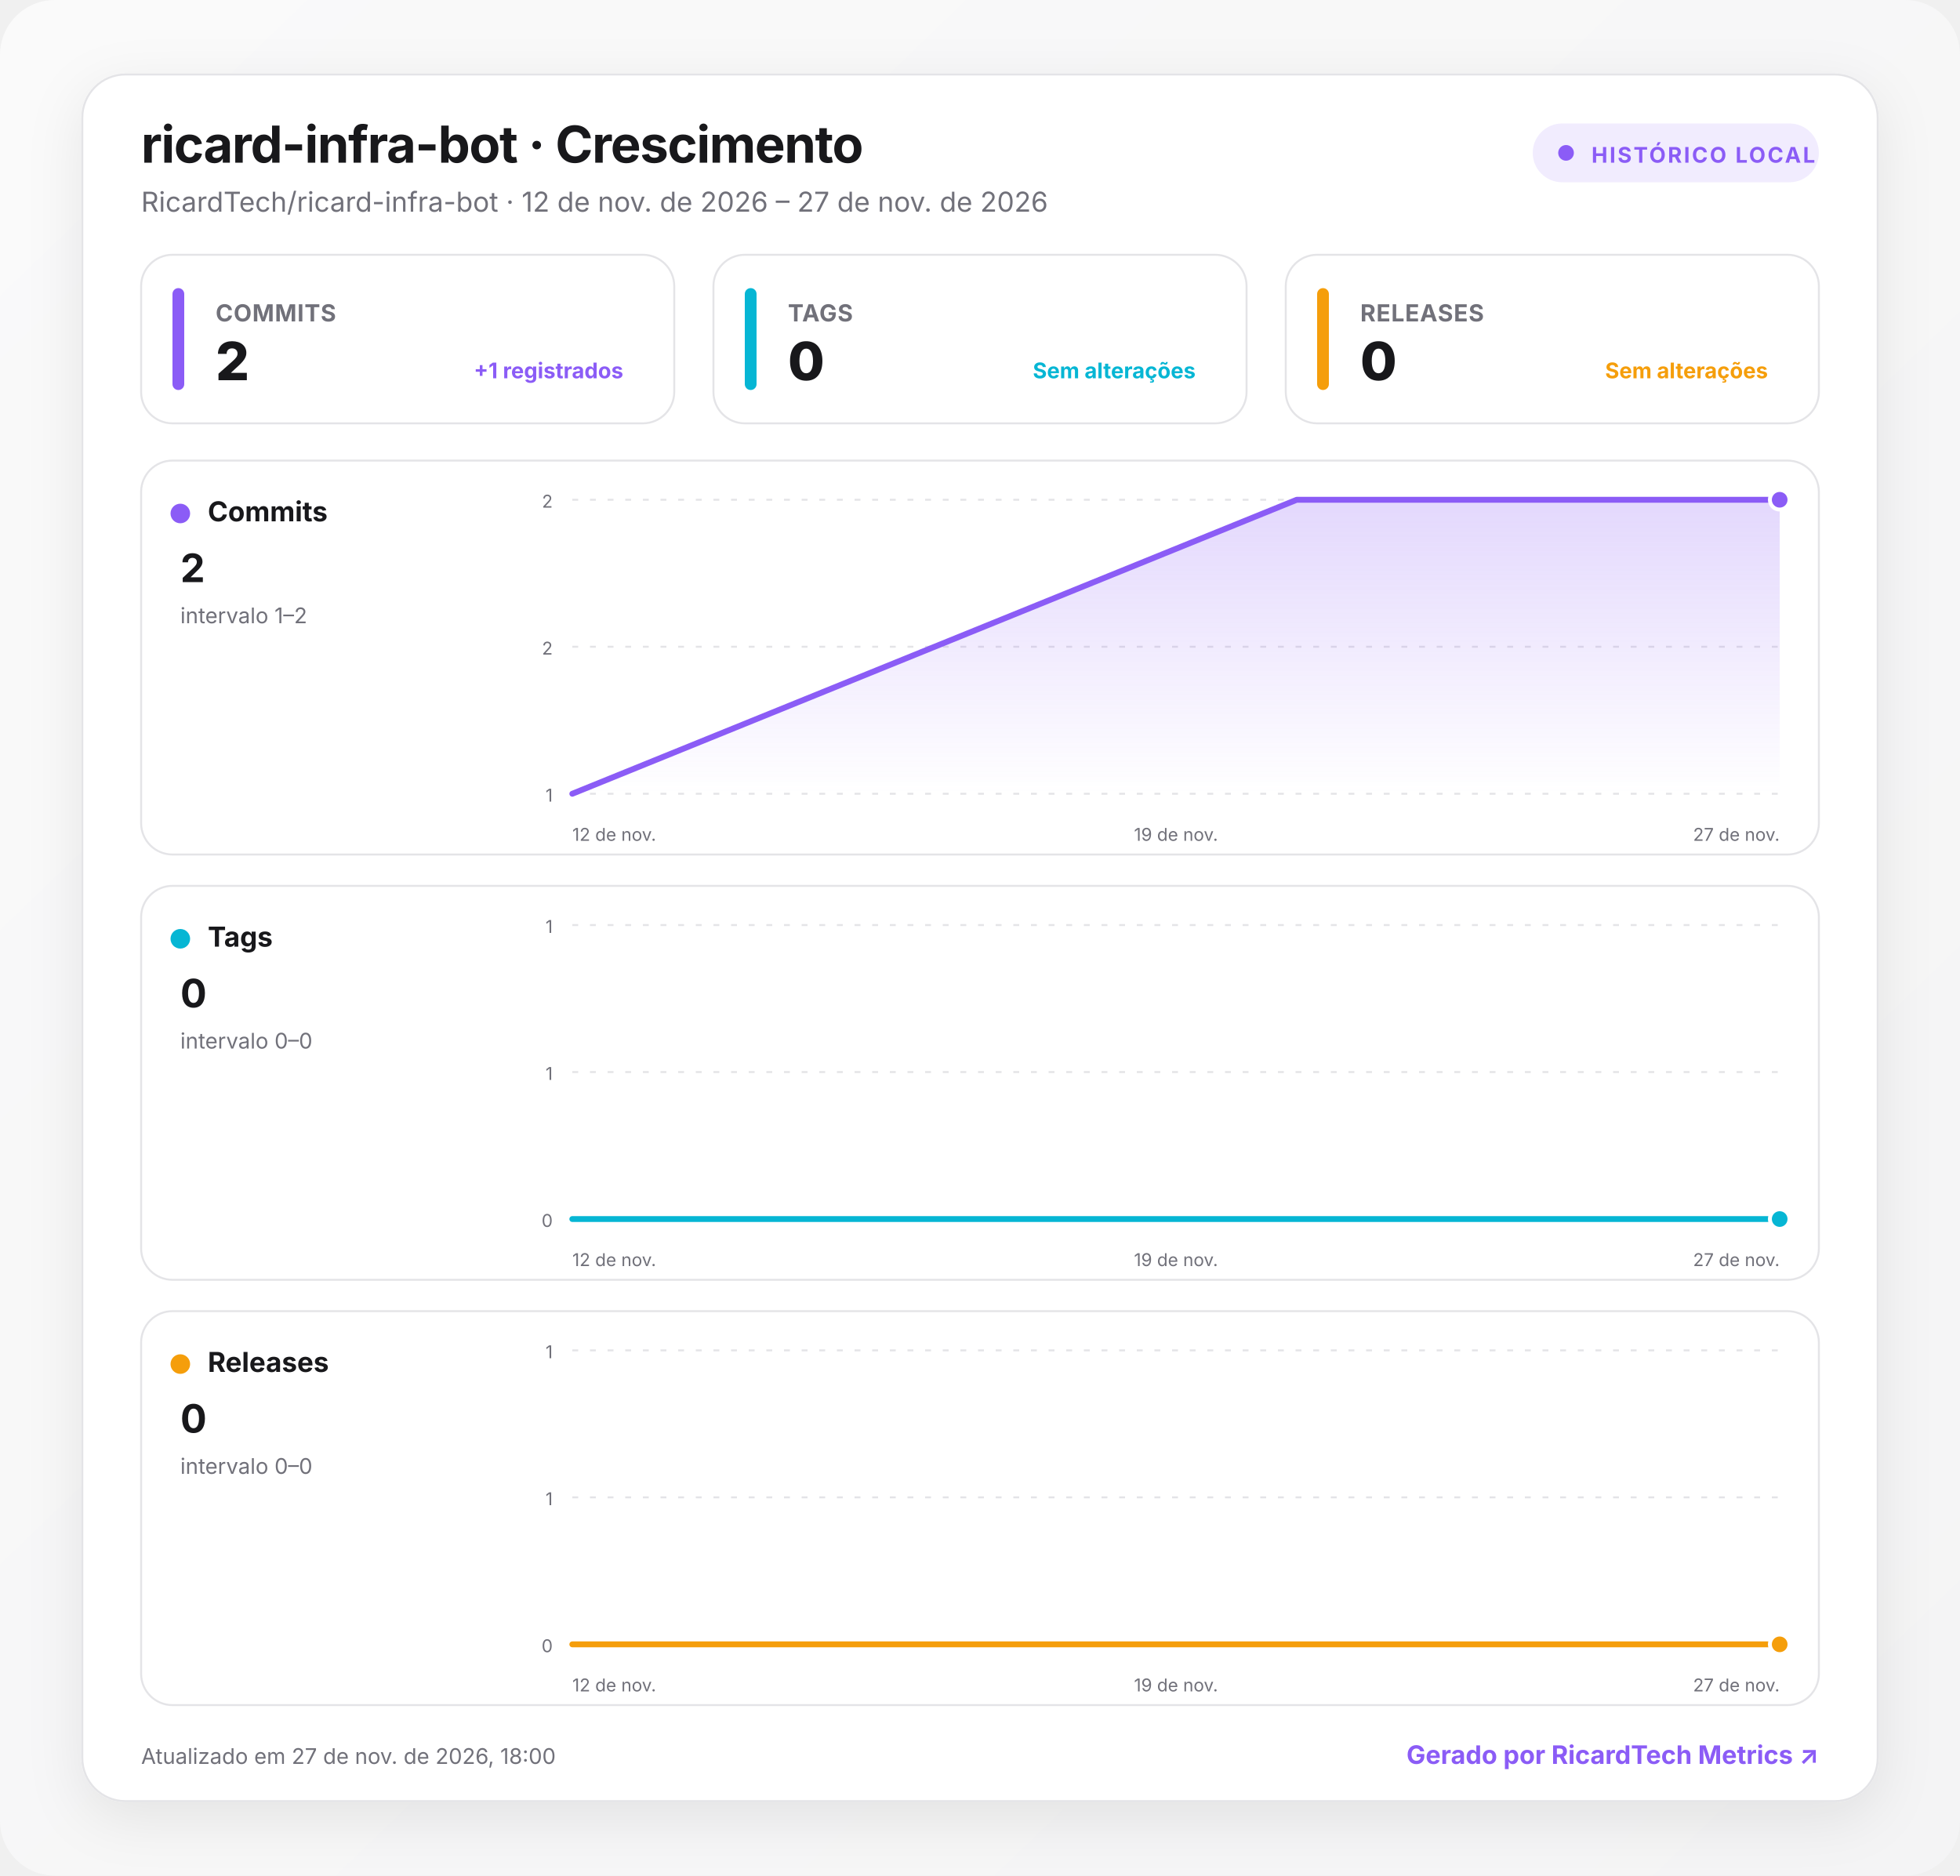
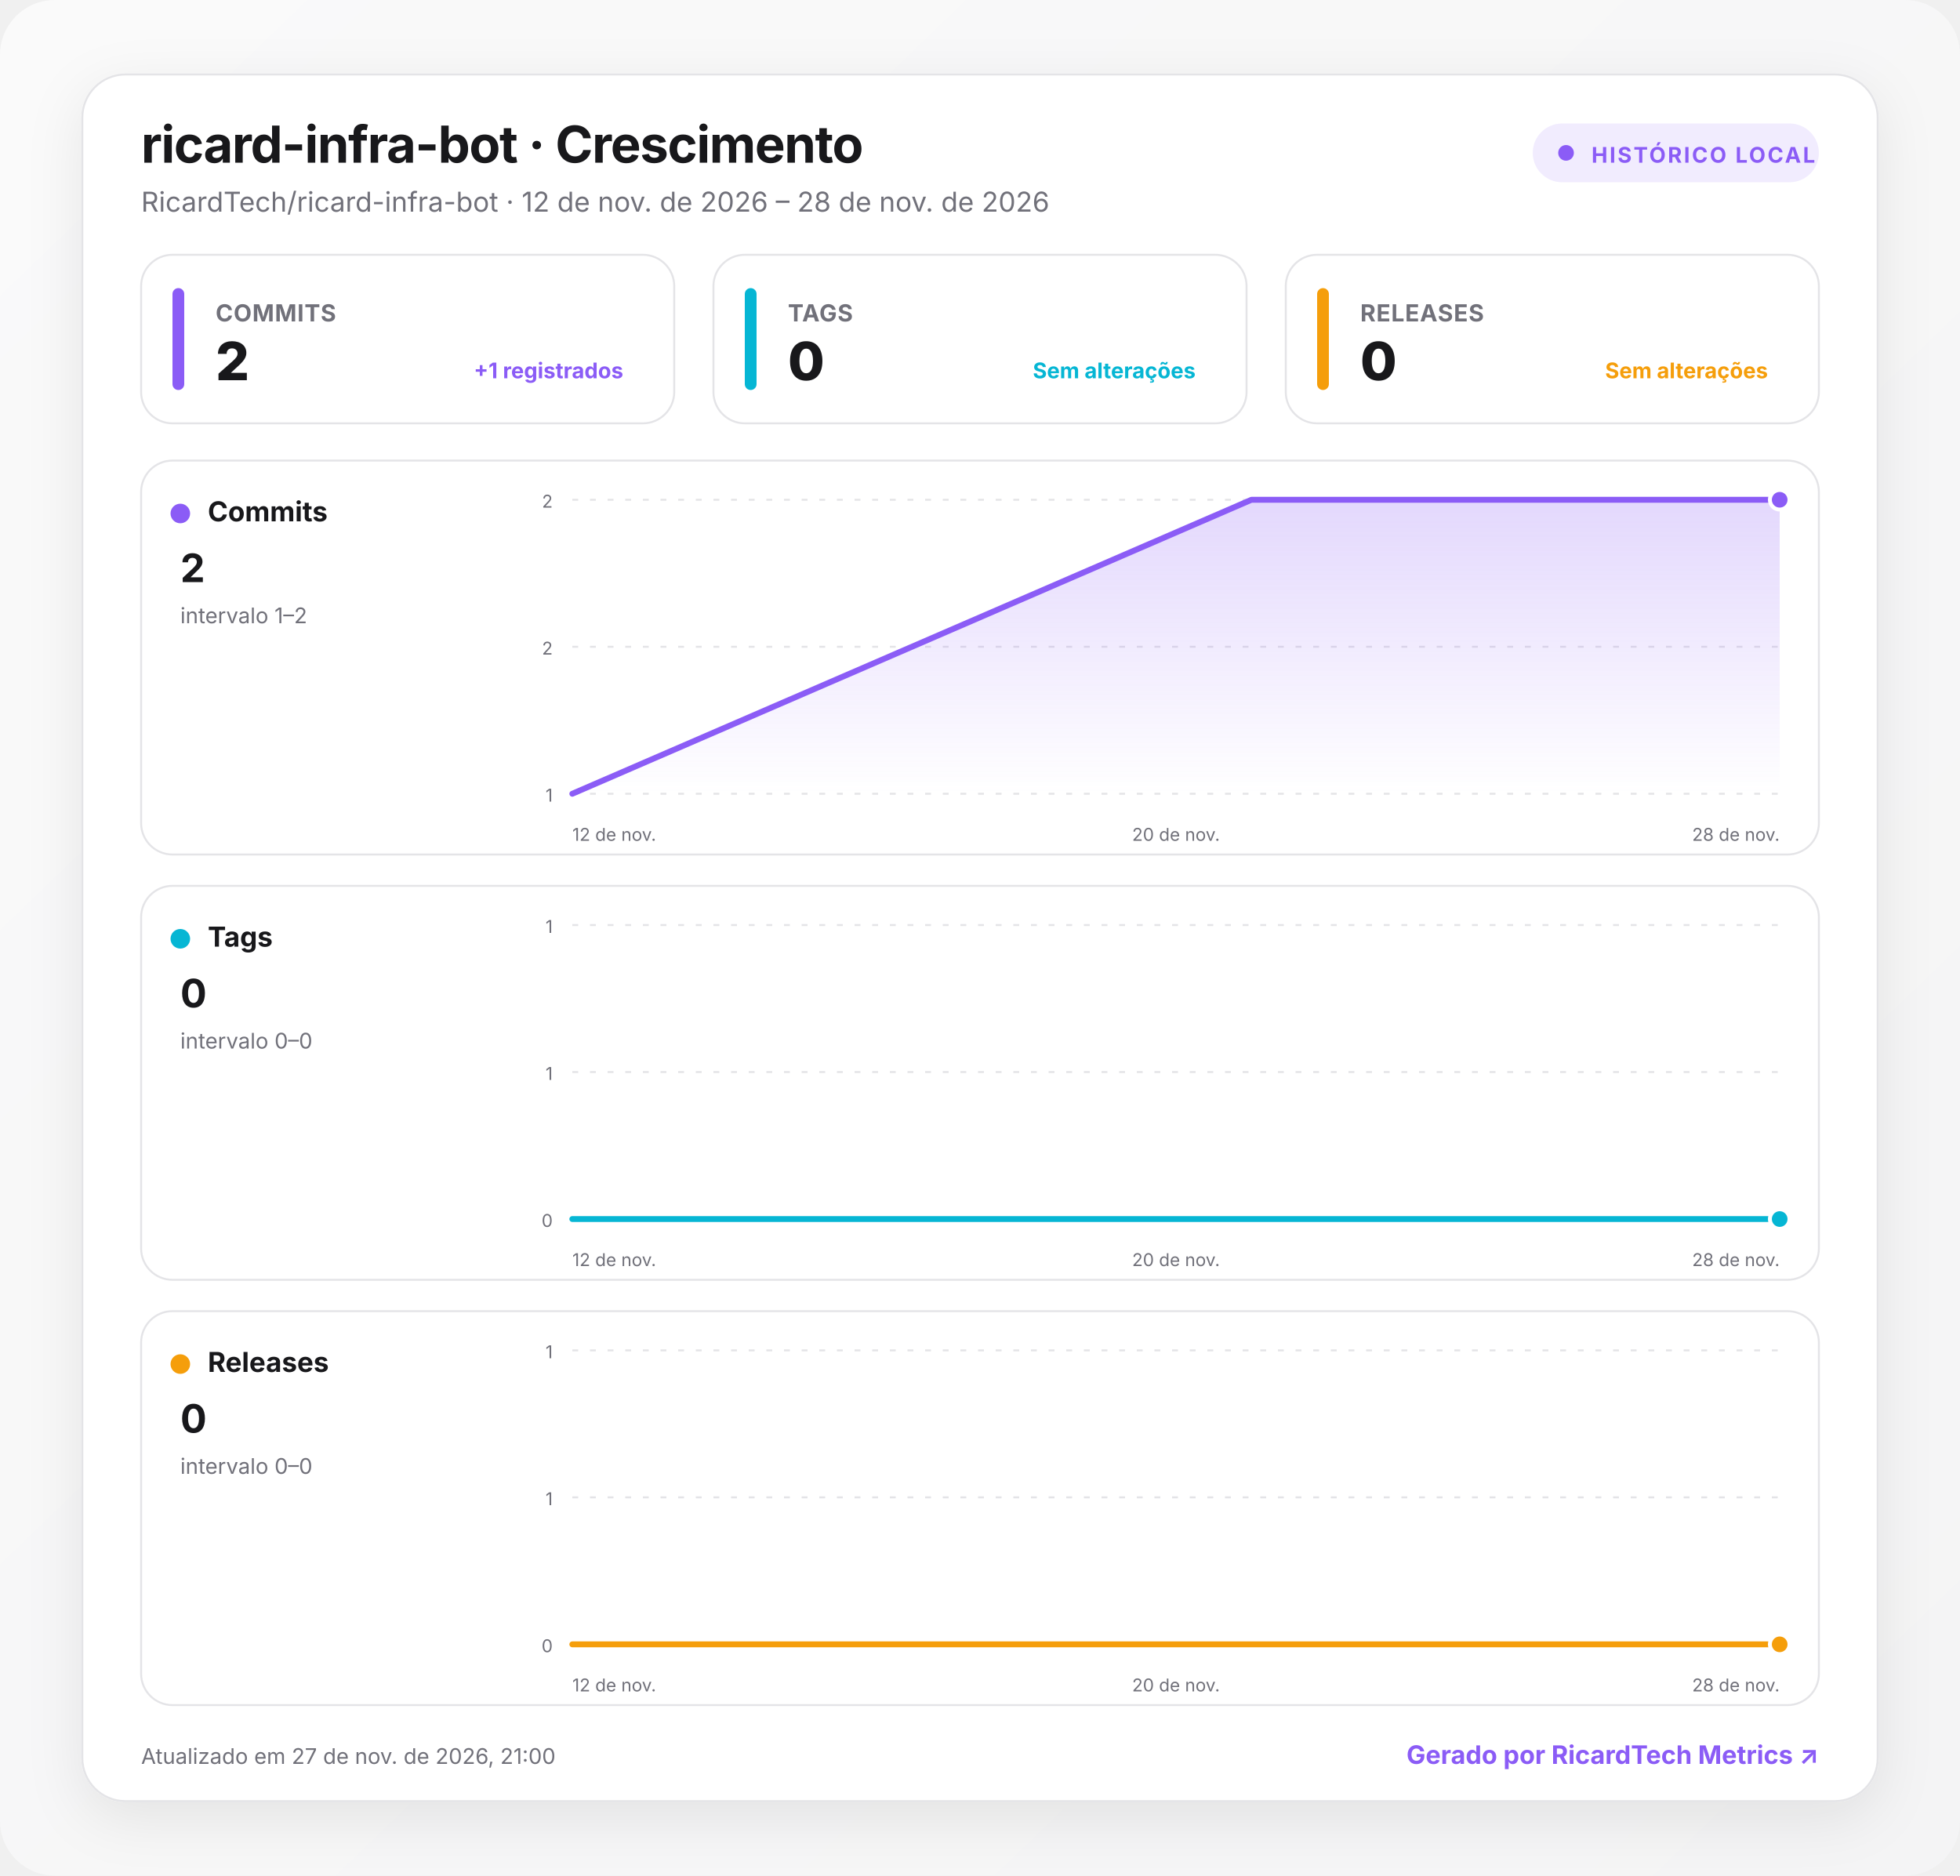
<svg xmlns="http://www.w3.org/2000/svg" width="1000" height="957" viewBox="0 0 1000 957" role="img" aria-labelledby="title desc">
  <defs>
    <linearGradient id="background" x1="0" y1="0" x2="1" y2="1">
      <stop offset="0" stop-color="#fafafa" />
      <stop offset="1" stop-color="#f4f4f5" />
    </linearGradient>
    <linearGradient id="fill-commits" x1="0" y1="0" x2="0" y2="1">
      <stop offset="0" stop-color="#8b5cf6" stop-opacity=".24" />
      <stop offset="1" stop-color="#8b5cf6" stop-opacity="0" />
    </linearGradient>
    <linearGradient id="fill-tags" x1="0" y1="0" x2="0" y2="1">
      <stop offset="0" stop-color="#06b6d4" stop-opacity=".24" />
      <stop offset="1" stop-color="#06b6d4" stop-opacity="0" />
    </linearGradient>
    <linearGradient id="fill-releases" x1="0" y1="0" x2="0" y2="1">
      <stop offset="0" stop-color="#f59e0b" stop-opacity=".24" />
      <stop offset="1" stop-color="#f59e0b" stop-opacity="0" />
    </linearGradient>
    <filter id="shadow" x="-10%" y="-10%" width="120%" height="130%">
      <feDropShadow dx="0" dy="8" stdDeviation="14" flood-color="#18181b" flood-opacity=".08" />
    </filter>
    <style>
      :root { color-scheme: light dark; }
      .bg { fill: url(#background); }
      .surface { fill: #ffffff; stroke: #e4e4e7; }
      .panel { fill: #ffffff; stroke: #e4e4e7; }
      .primary { fill: #18181b; }
      .secondary { fill: #71717a; }
      .grid { stroke: #e4e4e7; }
      text { font-family: Inter, ui-sans-serif, system-ui, -apple-system, BlinkMacSystemFont, "Segoe UI", Roboto, sans-serif; }
      @media (prefers-color-scheme: dark) {
        .bg { fill: #09090b; }
        .surface, .panel { fill: #111113; stroke: #27272a; }
        .primary { fill: #fafafa; }
        .secondary { fill: #a1a1aa; }
        .grid { stroke: #27272a; }
      }
    </style>
  </defs>
  <rect class="bg" width="1000" height="957" rx="28" />
  <g transform="translate(42 38)">
    <rect x="0" y="0" width="916" height="881" rx="22" class="surface" filter="url(#shadow)" />
    <text x="30" y="45" class="primary" font-size="26" font-weight="750" letter-spacing="-.5">ricard-infra-bot · Crescimento</text>
-     <text x="30" y="70" class="secondary" font-size="14">RicardTech/ricard-infra-bot · 12 de nov. de 2026 – 27 de nov. de 2026</text>
+     <text x="30" y="70" class="secondary" font-size="14">RicardTech/ricard-infra-bot · 12 de nov. de 2026 – 28 de nov. de 2026</text>
    <g transform="translate(740 25)">
      <rect width="146" height="30" rx="15" fill="#8b5cf6" fill-opacity=".12" />
      <circle cx="17" cy="15" r="4" fill="#8b5cf6" />
      <text x="30" y="20" fill="#8b5cf6" font-size="11" font-weight="700" letter-spacing="1">HISTÓRICO LOCAL</text>
    </g>
    <g transform="translate(30 92)">
      <rect width="272" height="86" rx="16" class="panel" />
      <rect x="16" y="17" width="6" height="52" rx="3" fill="#8b5cf6" />
      <text x="38" y="34" class="secondary" font-size="12" font-weight="650" letter-spacing=".3">COMMITS</text>
      <text x="38" y="64" class="primary" font-size="27" font-weight="760" letter-spacing="-.5">2</text>
      <text x="246" y="63" text-anchor="end" fill="#8b5cf6" font-size="11" font-weight="650">+1 registrados</text>
    </g>
    <g transform="translate(322 92)">
      <rect width="272" height="86" rx="16" class="panel" />
      <rect x="16" y="17" width="6" height="52" rx="3" fill="#06b6d4" />
      <text x="38" y="34" class="secondary" font-size="12" font-weight="650" letter-spacing=".3">TAGS</text>
      <text x="38" y="64" class="primary" font-size="27" font-weight="760" letter-spacing="-.5">0</text>
      <text x="246" y="63" text-anchor="end" fill="#06b6d4" font-size="11" font-weight="650">Sem alterações</text>
    </g>
    <g transform="translate(614 92)">
      <rect width="272" height="86" rx="16" class="panel" />
      <rect x="16" y="17" width="6" height="52" rx="3" fill="#f59e0b" />
      <text x="38" y="34" class="secondary" font-size="12" font-weight="650" letter-spacing=".3">RELEASES</text>
      <text x="38" y="64" class="primary" font-size="27" font-weight="760" letter-spacing="-.5">0</text>
      <text x="246" y="63" text-anchor="end" fill="#f59e0b" font-size="11" font-weight="650">Sem alterações</text>
    </g>
    <g transform="translate(30 197)">
      <rect width="856" height="201" rx="16" class="panel" />
      <circle cx="20" cy="27" r="5" fill="#8b5cf6" />
      <text x="34" y="31" class="primary" font-size="14" font-weight="700">Commits</text>
      <text x="20" y="62" class="primary" font-size="20" font-weight="750">2</text>
      <text x="20" y="83" class="secondary" font-size="11">intervalo 1–2</text>
      <line x1="220" x2="836" y1="20" y2="20" class="grid" stroke-width="1" stroke-dasharray="3 6" />
      <text x="210" y="24" text-anchor="end" class="secondary" font-size="9">2</text>
      <line x1="220" x2="836" y1="95" y2="95" class="grid" stroke-width="1" stroke-dasharray="3 6" />
      <text x="210" y="99" text-anchor="end" class="secondary" font-size="9">2</text>
      <line x1="220" x2="836" y1="170" y2="170" class="grid" stroke-width="1" stroke-dasharray="3 6" />
      <text x="210" y="174" text-anchor="end" class="secondary" font-size="9">1</text>
-       <path d="M220 170 L589.6 20 L836 20 L836 170 L220 170 Z" fill="url(#fill-commits)" />
-       <path d="M220 170 L589.6 20 L836 20" fill="none" stroke="#8b5cf6" stroke-width="3" stroke-linecap="round" stroke-linejoin="round" />
+       <path d="M220 170 L566.5 20 L836 20 L836 170 L220 170 Z" fill="url(#fill-commits)" />
+       <path d="M220 170 L566.5 20 L836 20" fill="none" stroke="#8b5cf6" stroke-width="3" stroke-linecap="round" stroke-linejoin="round" />
      <circle cx="836" cy="20" r="5" fill="#8b5cf6" stroke="#fff" stroke-width="2" />
      <text x="220" y="194" text-anchor="start" class="secondary" font-size="9">12 de nov.</text>
-       <text x="528" y="194" text-anchor="middle" class="secondary" font-size="9">19 de nov.</text>
-       <text x="836" y="194" text-anchor="end" class="secondary" font-size="9">27 de nov.</text>
+       <text x="528" y="194" text-anchor="middle" class="secondary" font-size="9">20 de nov.</text>
+       <text x="836" y="194" text-anchor="end" class="secondary" font-size="9">28 de nov.</text>
    </g>
    <g transform="translate(30 414)">
      <rect width="856" height="201" rx="16" class="panel" />
      <circle cx="20" cy="27" r="5" fill="#06b6d4" />
      <text x="34" y="31" class="primary" font-size="14" font-weight="700">Tags</text>
      <text x="20" y="62" class="primary" font-size="20" font-weight="750">0</text>
      <text x="20" y="83" class="secondary" font-size="11">intervalo 0–0</text>
      <line x1="220" x2="836" y1="20" y2="20" class="grid" stroke-width="1" stroke-dasharray="3 6" />
      <text x="210" y="24" text-anchor="end" class="secondary" font-size="9">1</text>
      <line x1="220" x2="836" y1="95" y2="95" class="grid" stroke-width="1" stroke-dasharray="3 6" />
      <text x="210" y="99" text-anchor="end" class="secondary" font-size="9">1</text>
      <line x1="220" x2="836" y1="170" y2="170" class="grid" stroke-width="1" stroke-dasharray="3 6" />
      <text x="210" y="174" text-anchor="end" class="secondary" font-size="9">0</text>
-       <path d="M220 170 L589.6 170 L836 170 L836 170 L220 170 Z" fill="url(#fill-tags)" />
-       <path d="M220 170 L589.6 170 L836 170" fill="none" stroke="#06b6d4" stroke-width="3" stroke-linecap="round" stroke-linejoin="round" />
+       <path d="M220 170 L566.5 170 L836 170 L836 170 L220 170 Z" fill="url(#fill-tags)" />
+       <path d="M220 170 L566.5 170 L836 170" fill="none" stroke="#06b6d4" stroke-width="3" stroke-linecap="round" stroke-linejoin="round" />
      <circle cx="836" cy="170" r="5" fill="#06b6d4" stroke="#fff" stroke-width="2" />
      <text x="220" y="194" text-anchor="start" class="secondary" font-size="9">12 de nov.</text>
-       <text x="528" y="194" text-anchor="middle" class="secondary" font-size="9">19 de nov.</text>
-       <text x="836" y="194" text-anchor="end" class="secondary" font-size="9">27 de nov.</text>
+       <text x="528" y="194" text-anchor="middle" class="secondary" font-size="9">20 de nov.</text>
+       <text x="836" y="194" text-anchor="end" class="secondary" font-size="9">28 de nov.</text>
    </g>
    <g transform="translate(30 631)">
      <rect width="856" height="201" rx="16" class="panel" />
      <circle cx="20" cy="27" r="5" fill="#f59e0b" />
      <text x="34" y="31" class="primary" font-size="14" font-weight="700">Releases</text>
      <text x="20" y="62" class="primary" font-size="20" font-weight="750">0</text>
      <text x="20" y="83" class="secondary" font-size="11">intervalo 0–0</text>
      <line x1="220" x2="836" y1="20" y2="20" class="grid" stroke-width="1" stroke-dasharray="3 6" />
      <text x="210" y="24" text-anchor="end" class="secondary" font-size="9">1</text>
      <line x1="220" x2="836" y1="95" y2="95" class="grid" stroke-width="1" stroke-dasharray="3 6" />
      <text x="210" y="99" text-anchor="end" class="secondary" font-size="9">1</text>
      <line x1="220" x2="836" y1="170" y2="170" class="grid" stroke-width="1" stroke-dasharray="3 6" />
      <text x="210" y="174" text-anchor="end" class="secondary" font-size="9">0</text>
-       <path d="M220 170 L589.6 170 L836 170 L836 170 L220 170 Z" fill="url(#fill-releases)" />
-       <path d="M220 170 L589.6 170 L836 170" fill="none" stroke="#f59e0b" stroke-width="3" stroke-linecap="round" stroke-linejoin="round" />
+       <path d="M220 170 L566.5 170 L836 170 L836 170 L220 170 Z" fill="url(#fill-releases)" />
+       <path d="M220 170 L566.5 170 L836 170" fill="none" stroke="#f59e0b" stroke-width="3" stroke-linecap="round" stroke-linejoin="round" />
      <circle cx="836" cy="170" r="5" fill="#f59e0b" stroke="#fff" stroke-width="2" />
      <text x="220" y="194" text-anchor="start" class="secondary" font-size="9">12 de nov.</text>
-       <text x="528" y="194" text-anchor="middle" class="secondary" font-size="9">19 de nov.</text>
-       <text x="836" y="194" text-anchor="end" class="secondary" font-size="9">27 de nov.</text>
+       <text x="528" y="194" text-anchor="middle" class="secondary" font-size="9">20 de nov.</text>
+       <text x="836" y="194" text-anchor="end" class="secondary" font-size="9">28 de nov.</text>
    </g>
-     <text x="30" y="862" class="secondary" font-size="11">Atualizado em 27 de nov. de 2026, 18:00</text>
+     <text x="30" y="862" class="secondary" font-size="11">Atualizado em 27 de nov. de 2026, 21:00</text>
    <a href="https://git.ricardtech.top/RicardTech/ricardtech-metrics" target="_blank" aria-label="Abrir projeto RicardTech Metrics">
      <text x="886" y="862" fill="#8b5cf6" text-anchor="end" font-size="13" font-weight="700">Gerado por RicardTech Metrics ↗</text>
    </a>
  </g>
</svg>
